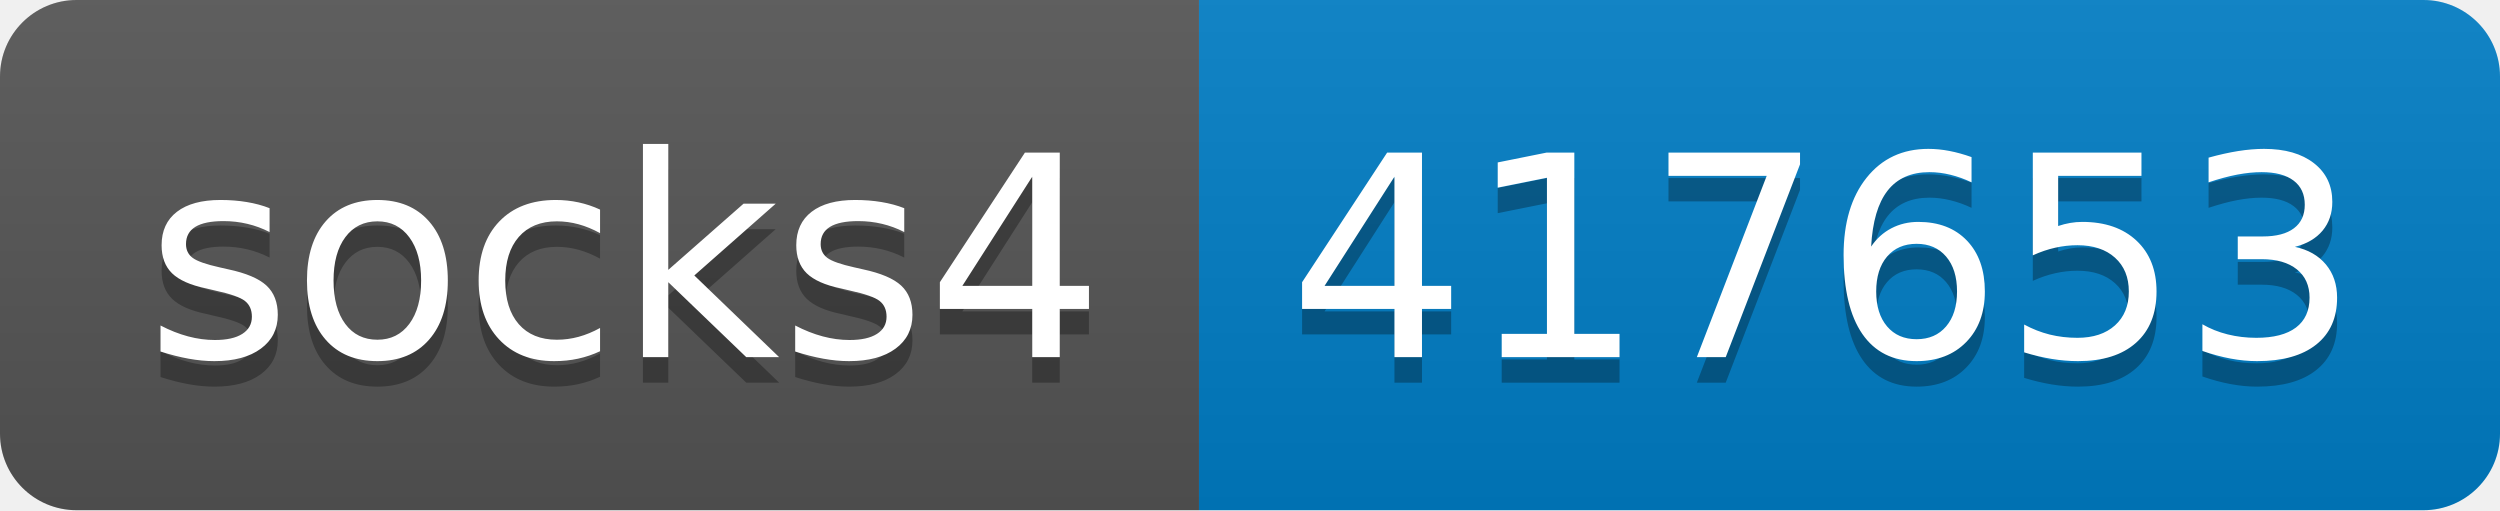
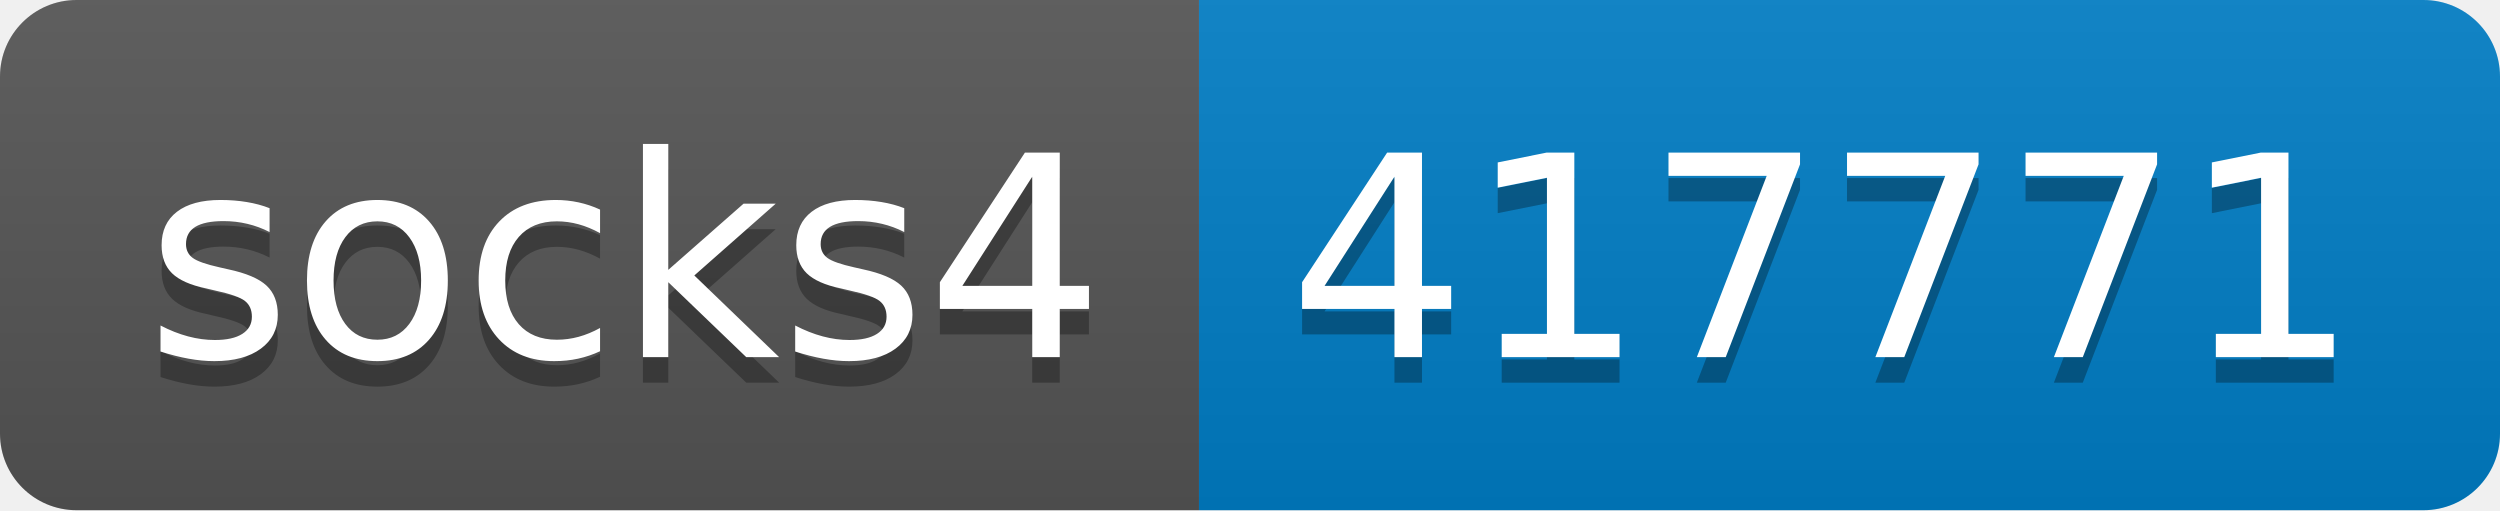
- <svg xmlns="http://www.w3.org/2000/svg" width="98" height="20" role="img" aria-label="socks4: 417653">
+ <svg xmlns="http://www.w3.org/2000/svg" width="98" height="20" role="img" aria-label="socks4: 417771">
  <linearGradient id="s" x2="0" y2="100%">
    <stop offset="0" stop-color="#bbb" stop-opacity=".1" />
    <stop offset="1" stop-opacity=".1" />
  </linearGradient>
  <clipPath id="r">
    <rect width="98" height="20" rx="3" fill="#fff" />
  </clipPath>
  <g clip-path="url(#r)">
    <rect width="47" height="20" fill="#555" />
    <rect x="47" width="51" height="20" fill="#007ec6" />
    <rect width="98" height="20" fill="url(#s)" />
  </g>
  <g fill="#fff" text-anchor="middle" font-family="Verdana,Geneva,DejaVu Sans,sans-serif" text-rendering="geometricPrecision" font-size="110">
    <text aria-hidden="true" x="245" y="150" fill="#010101" fill-opacity=".3" transform="scale(.1)" textLength="370">socks4</text>
    <text x="245" y="140" transform="scale(.1)" fill="#fff" textLength="370">socks4</text>
-     <text aria-hidden="true" x="715" y="150" fill="#010101" fill-opacity=".3" transform="scale(.1)" textLength="410">417653</text>
-     <text x="715" y="140" transform="scale(.1)" fill="#fff" textLength="410">417653</text>
+     <text aria-hidden="true" x="715" y="150" fill="#010101" fill-opacity=".3" transform="scale(.1)" textLength="410">417771</text>
+     <text x="715" y="140" transform="scale(.1)" fill="#fff" textLength="410">417771</text>
  </g>
</svg>
